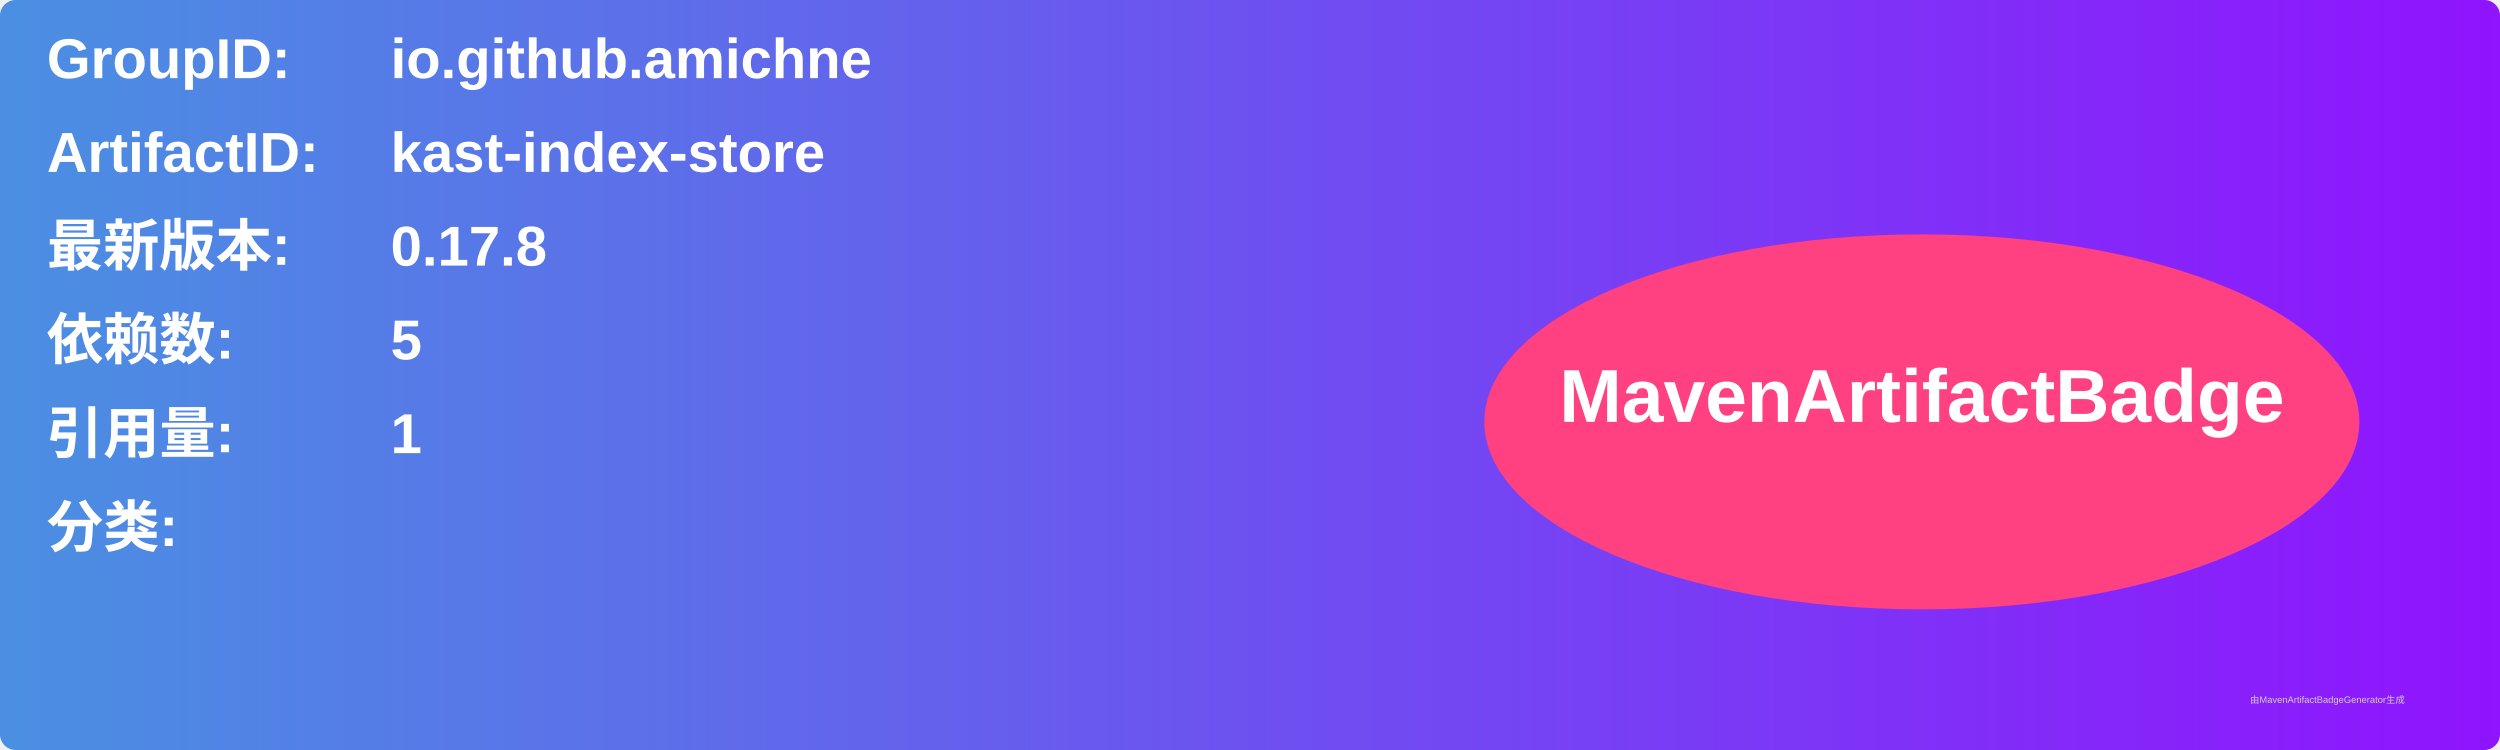
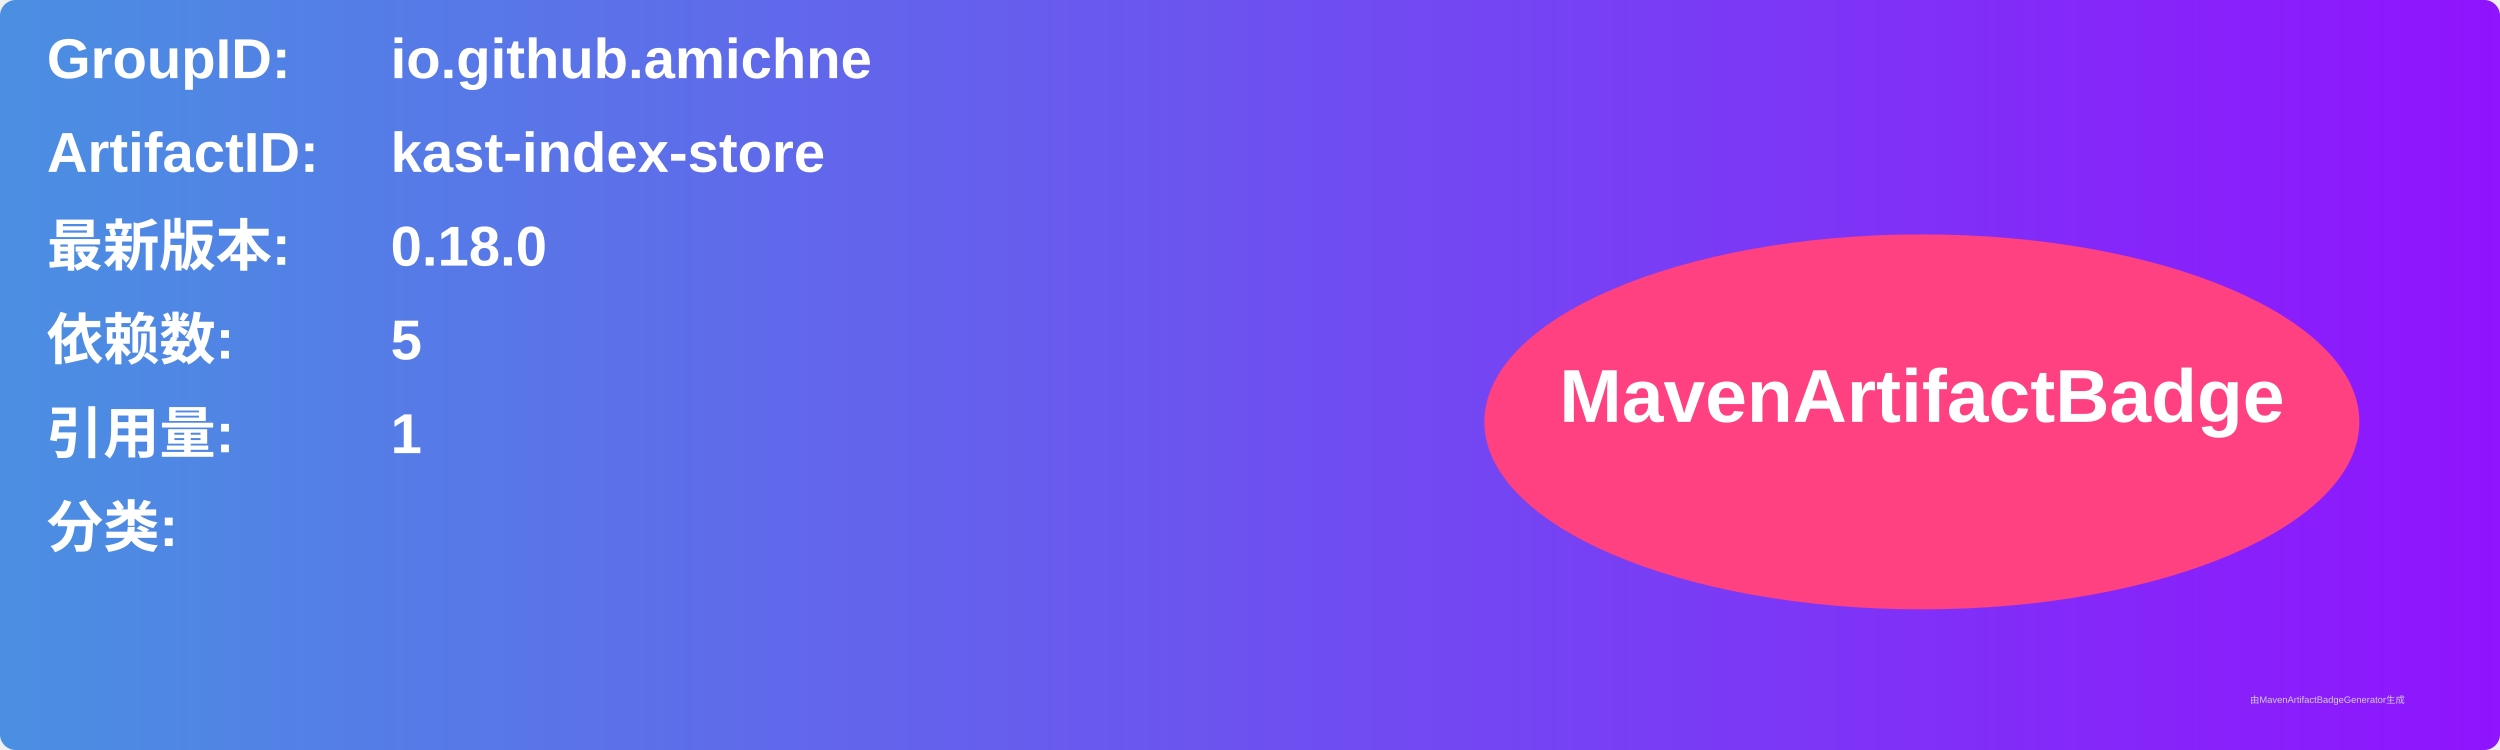
<svg xmlns="http://www.w3.org/2000/svg" width="800" height="240" viewBox="0 0 800 240">
  <linearGradient id="grad" x1="0%" y1="0%" x2="100%" y2="0%">
    <stop offset="0%" stop-color="#4a90e2" />
    <stop offset="100%" stop-color="#9013fe" />
  </linearGradient>
  <rect width="100%" height="100%" rx="5" ry="5" fill="url(#grad)" />
  <g transform="translate(15, 15)">
    <text x="0" y="10" font-family="Arial" font-size="18" fill="white" font-weight="bold" width="260">GroupID:</text>
    <text x="110" y="10" font-family="Arial" font-size="18" fill="white" font-weight="bold" width="460">io.github.amichne</text>
    <text x="0" y="40" font-family="Arial" font-size="18" fill="white" font-weight="bold" width="260">ArtifactID:</text>
    <text x="110" y="40" font-family="Arial" font-size="18" fill="white" font-weight="bold" width="460">kast-index-store</text>
    <text x="0" y="70" font-family="Arial" font-size="18" fill="white" font-weight="bold">最新版本:</text>
    <text x="110" y="70" font-family="Arial" font-size="18" fill="white" font-weight="bold">
-       <tspan font-weight="bold">0.17.8</tspan>
+       <tspan font-weight="bold">0.18.0</tspan>
    </text>
    <text x="0" y="100" font-family="Arial" font-size="18" fill="white" font-weight="bold">依赖数: </text>
    <text x="110" y="100" font-family="Arial" font-size="18" fill="white">
      <tspan font-weight="bold">5</tspan>
    </text>
    <text x="0" y="130" font-family="Arial" font-size="18" fill="white" font-weight="bold">引用量: </text>
    <text x="110" y="130" font-family="Arial" font-size="18" fill="white">
      <tspan font-weight="bold">1</tspan>
    </text>
    <text x="0" y="160" font-family="Arial" font-size="18" fill="white" font-weight="bold">分类:</text>
    <text x="10" y="190" font-family="Arial" font-size="10" fill="white">
      <tspan font-weight="bold" />
    </text>
    <ellipse cx="600" cy="120" rx="140" ry="60" fill="#ff4081" />
    <text x="600" y="120" text-anchor="middle" font-family="Arial" font-size="24" fill="white" font-weight="bold">MavenArtifactBadge</text>
  </g>
  <text x="720" y="225" font-family="Arial" font-size="3" fill="#d0d0d0">由MavenArtifactBadgeGenerator生成</text>
</svg>
